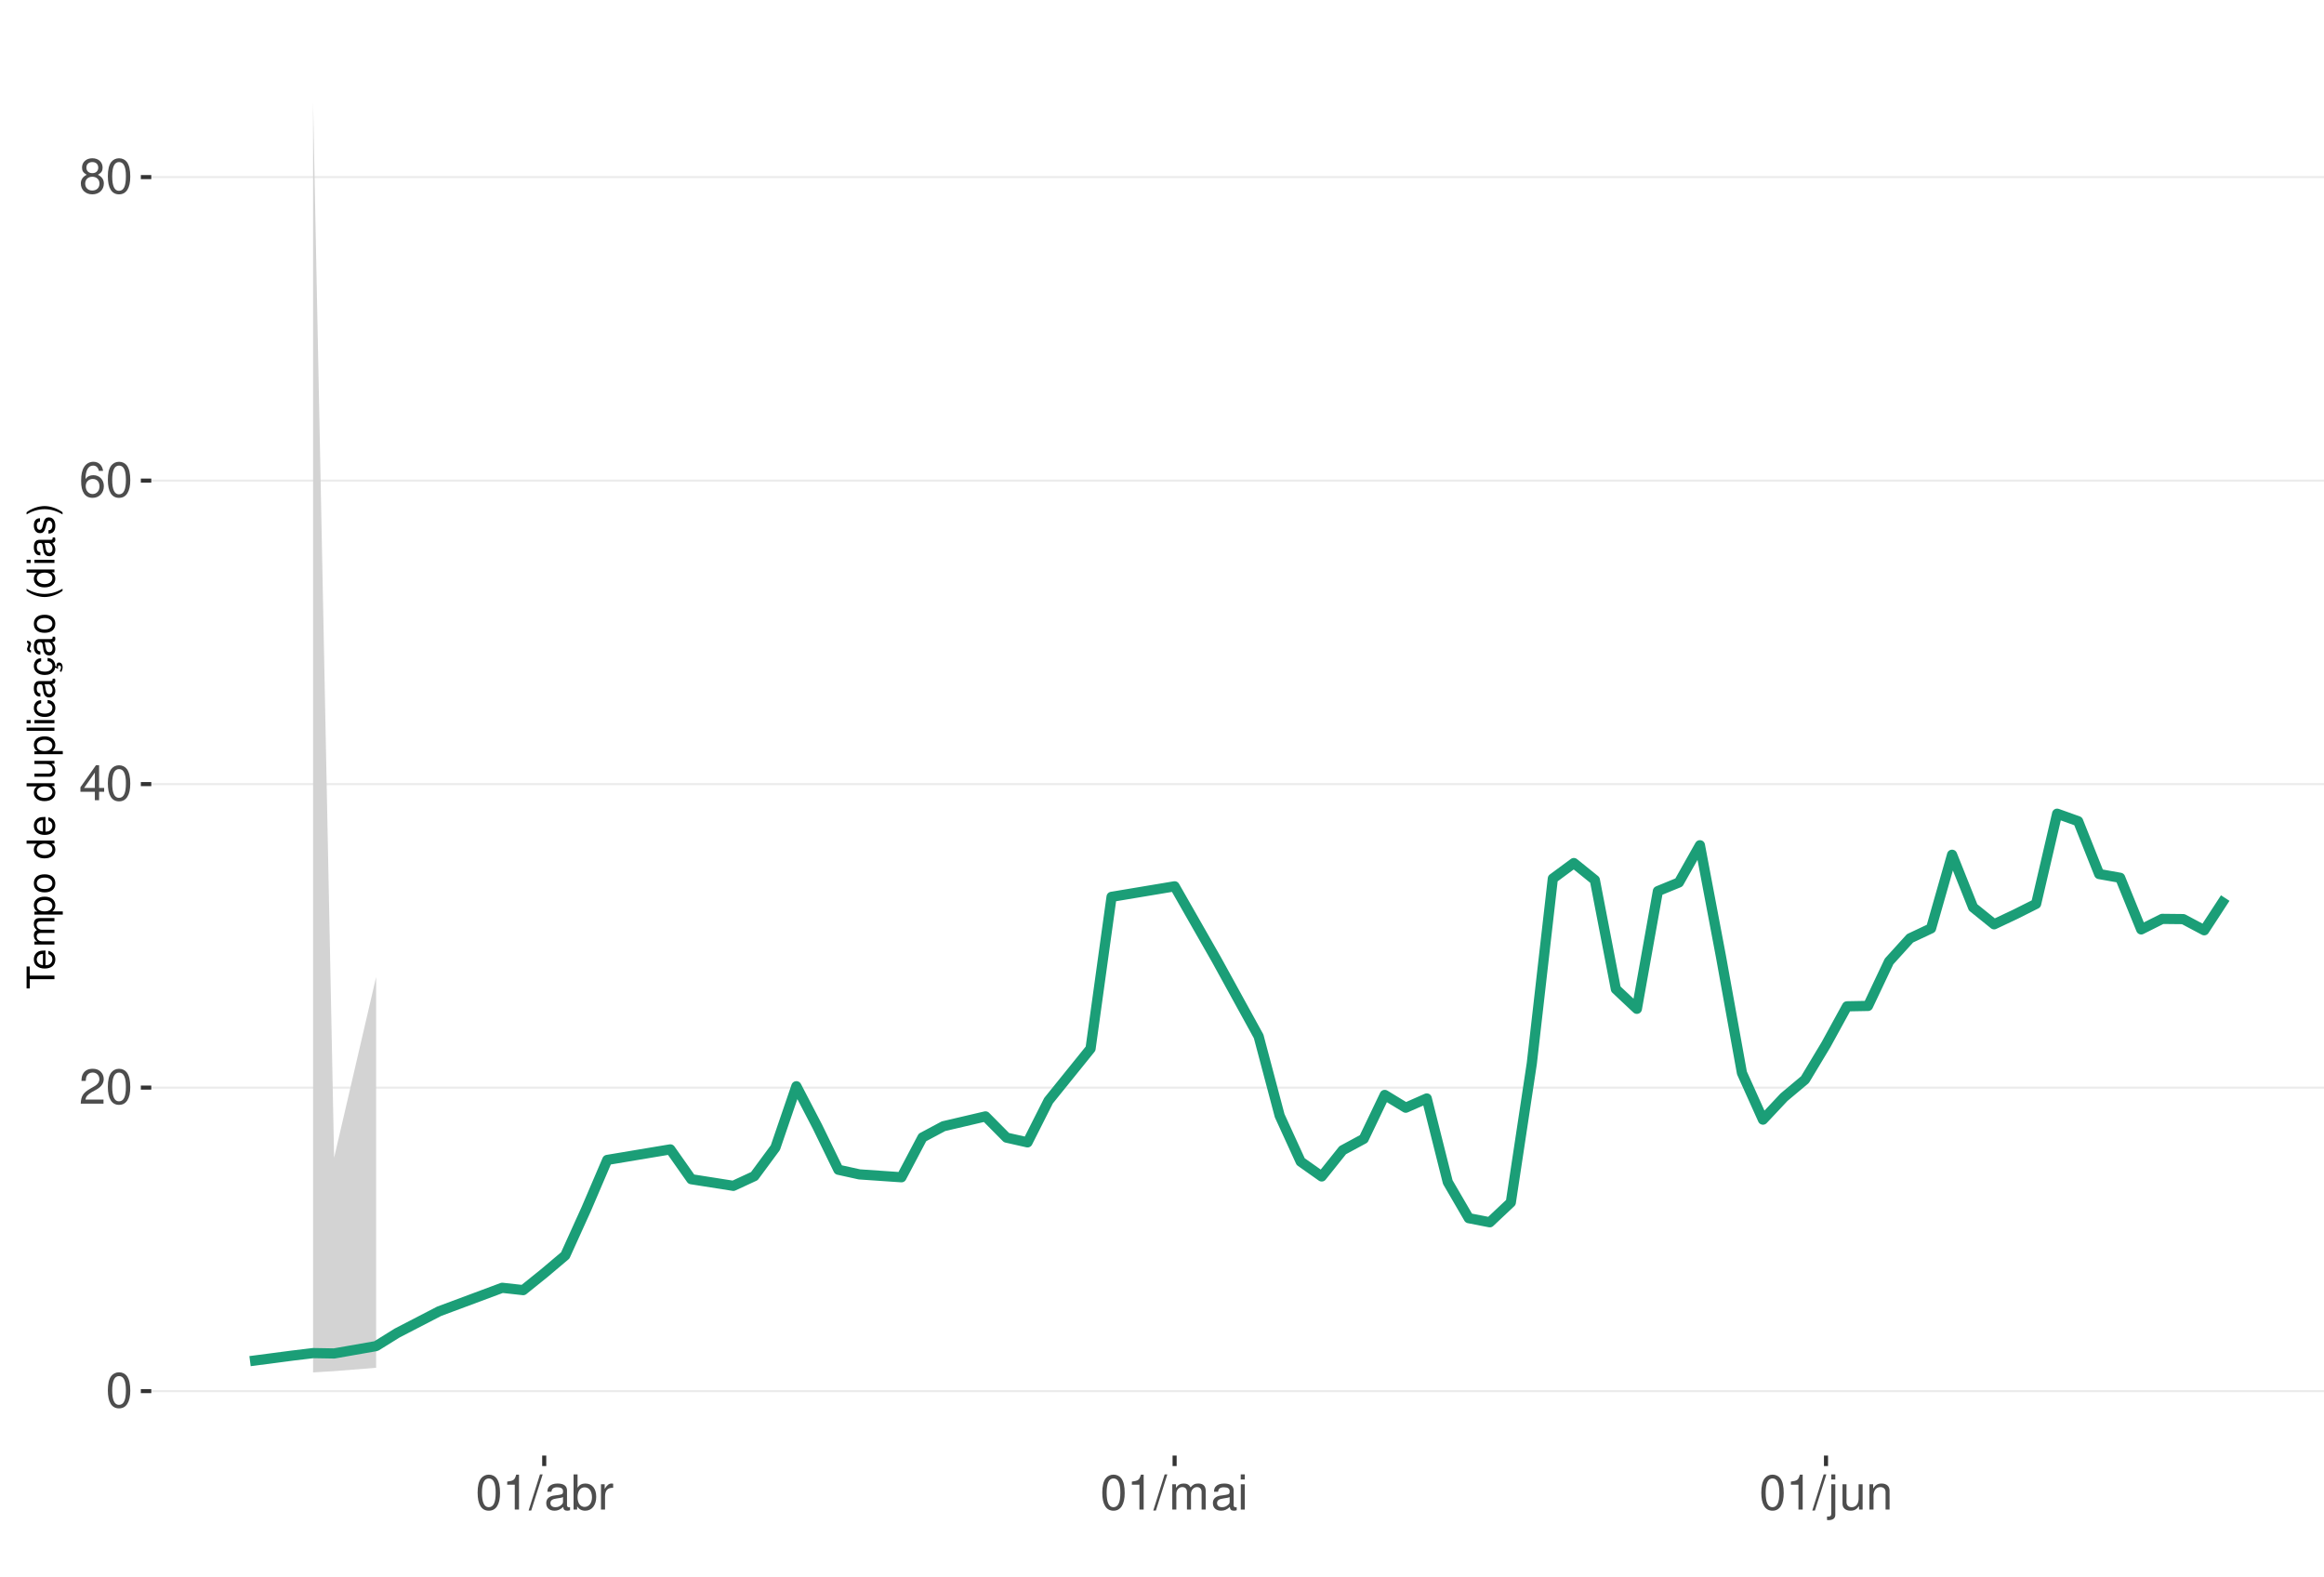
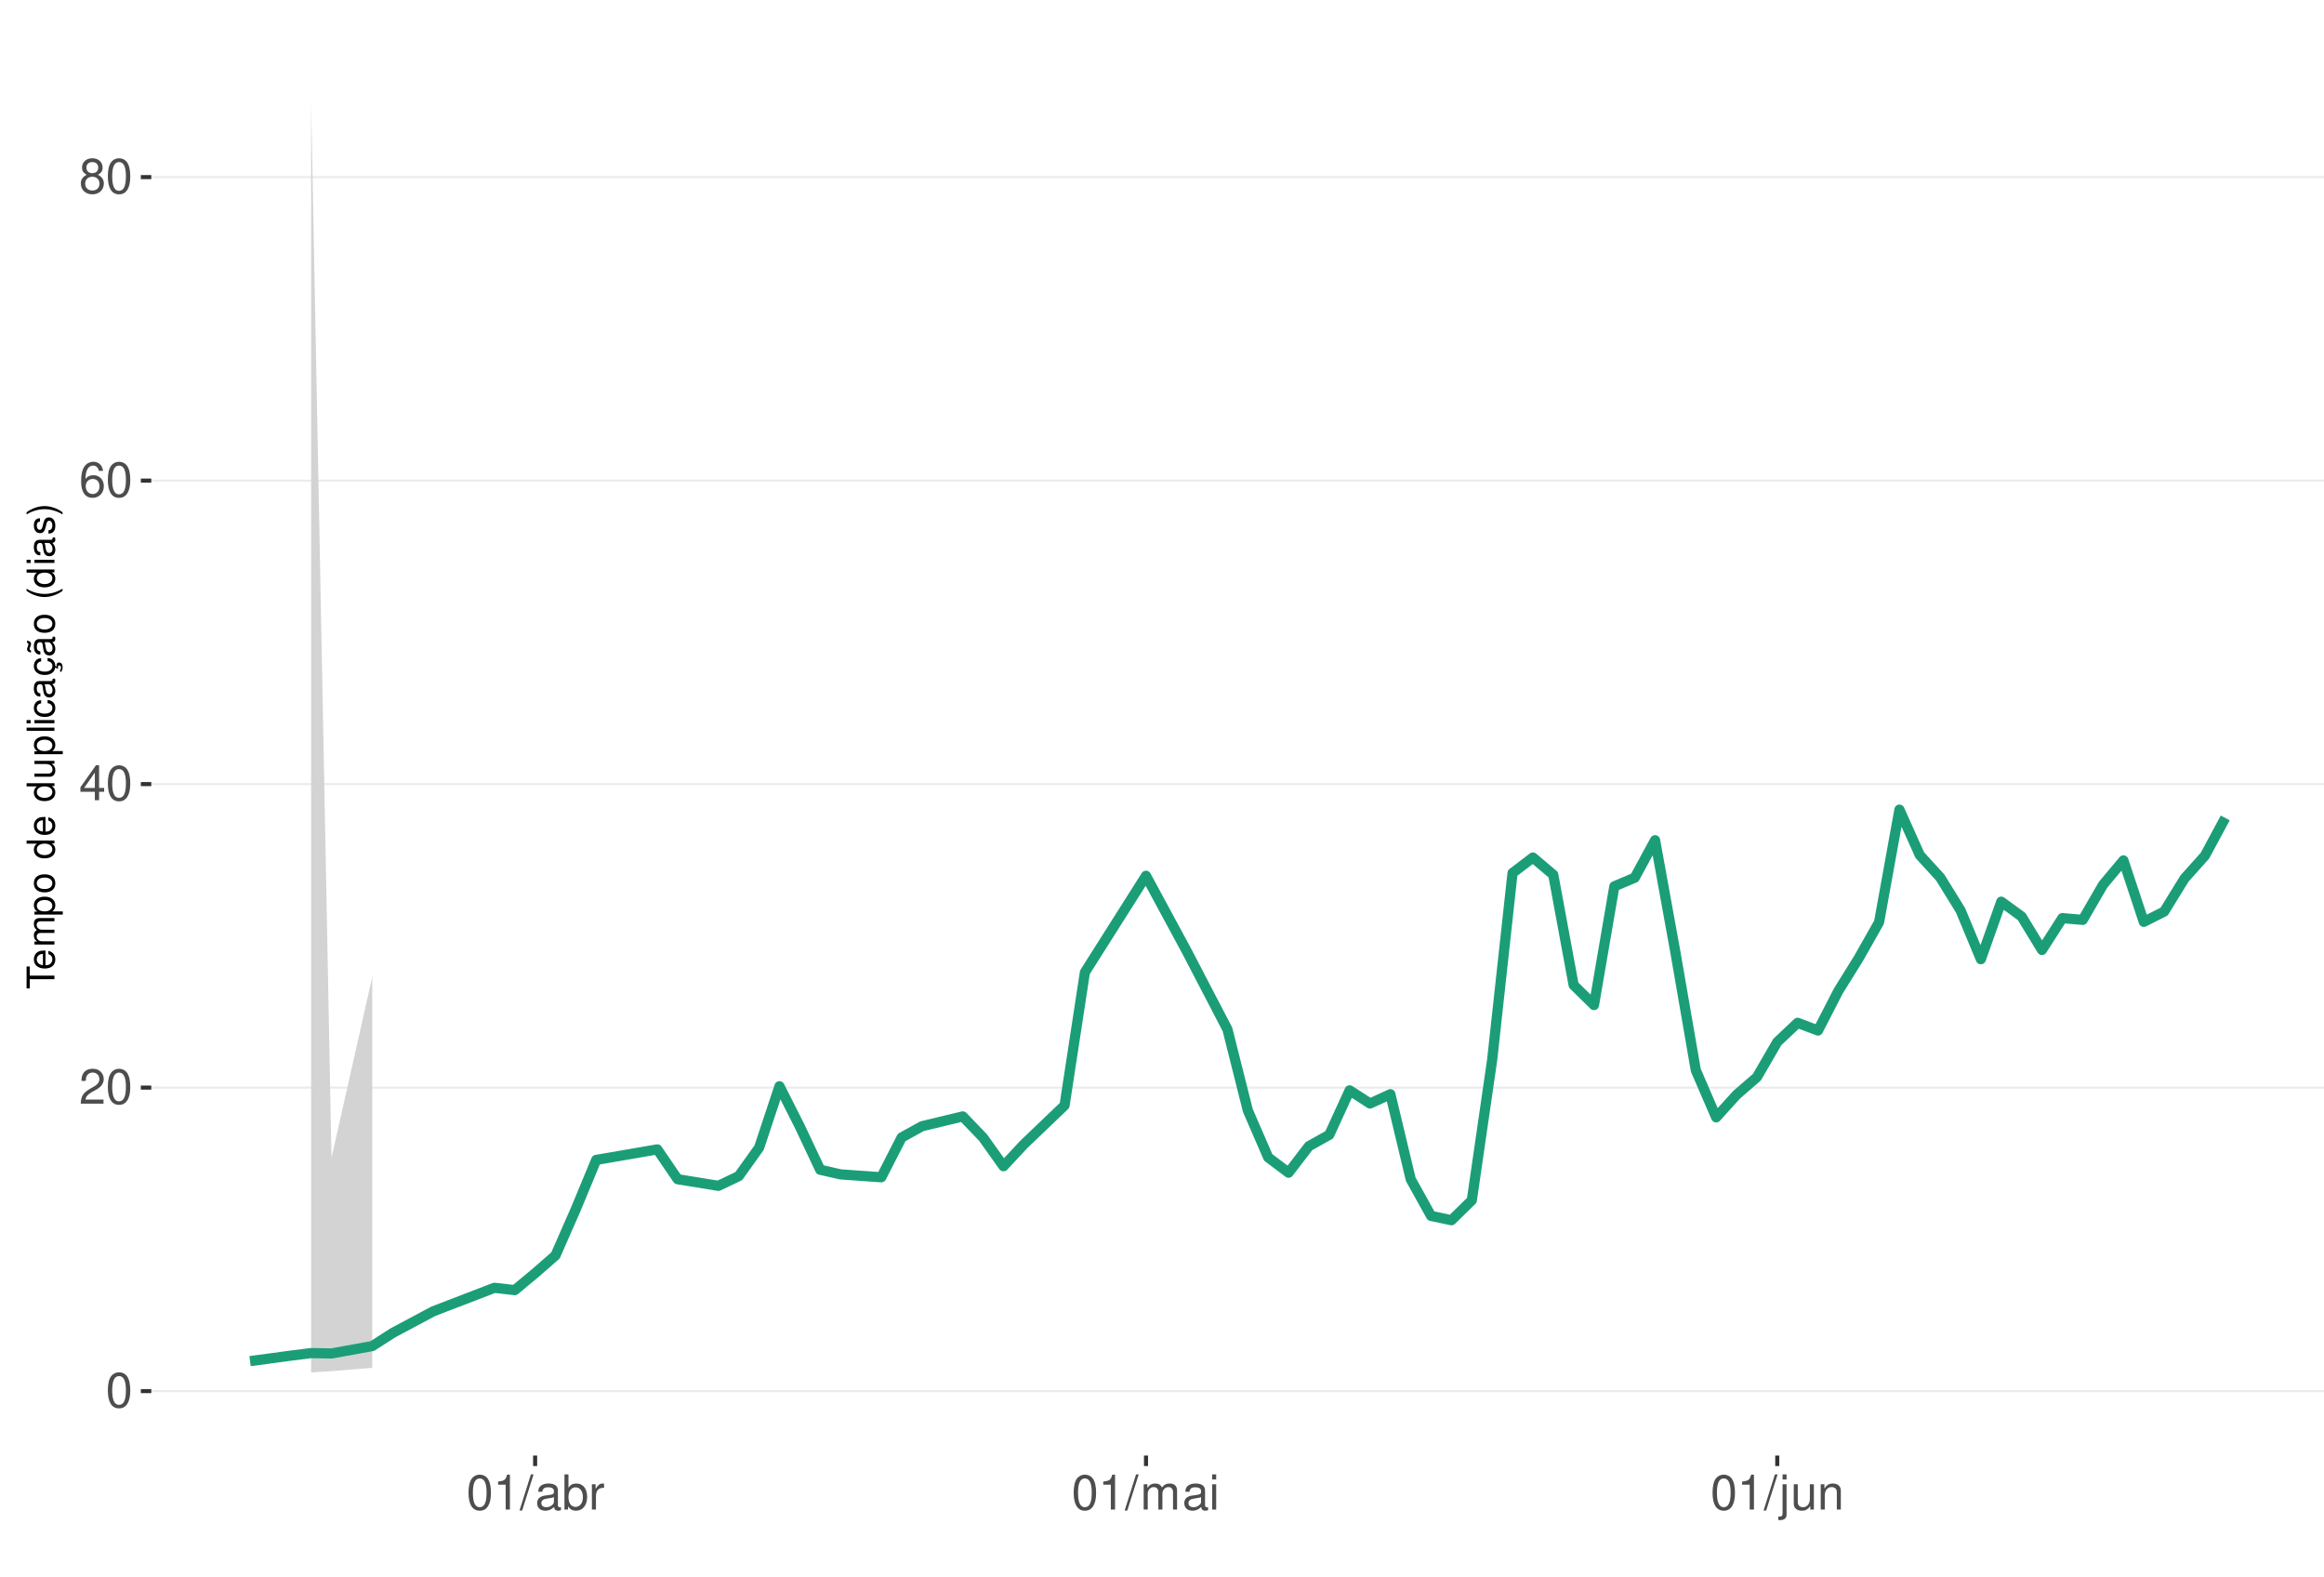
<svg xmlns="http://www.w3.org/2000/svg" xmlns:xlink="http://www.w3.org/1999/xlink" width="609pt" height="413pt" viewBox="0 0 609 413" version="1.1">
  <defs>
    <g>
      <symbol overflow="visible" id="glyph0-0">
        <path style="stroke:none;" d="" />
      </symbol>
      <symbol overflow="visible" id="glyph0-1">
        <path style="stroke:none;" d="M 3.484 -9.156 C 2.641 -9.156 1.891 -8.766 1.422 -8.156 C 0.828 -7.344 0.547 -6.125 0.547 -4.422 C 0.547 -1.344 1.562 0.297 3.484 0.297 C 5.375 0.297 6.422 -1.344 6.422 -4.359 C 6.422 -6.125 6.141 -7.312 5.547 -8.156 C 5.078 -8.781 4.328 -9.156 3.484 -9.156 Z M 3.484 -8.156 C 4.688 -8.156 5.281 -6.938 5.281 -4.453 C 5.281 -1.844 4.703 -0.625 3.453 -0.625 C 2.281 -0.625 1.688 -1.891 1.688 -4.422 C 1.688 -6.938 2.281 -8.156 3.484 -8.156 Z M 3.484 -8.156 " />
      </symbol>
      <symbol overflow="visible" id="glyph0-2">
        <path style="stroke:none;" d="M 6.406 -1.094 L 1.688 -1.094 C 1.797 -1.859 2.203 -2.344 3.297 -3.016 L 4.562 -3.719 C 5.828 -4.422 6.469 -5.359 6.469 -6.484 C 6.469 -7.234 6.156 -7.953 5.625 -8.438 C 5.094 -8.922 4.438 -9.156 3.594 -9.156 C 2.453 -9.156 1.609 -8.75 1.109 -7.953 C 0.797 -7.484 0.656 -6.906 0.625 -5.984 L 1.75 -5.984 C 1.781 -6.609 1.859 -6.969 2.016 -7.281 C 2.297 -7.828 2.891 -8.172 3.562 -8.172 C 4.562 -8.172 5.328 -7.438 5.328 -6.453 C 5.328 -5.719 4.906 -5.094 4.109 -4.625 L 2.953 -3.953 C 1.078 -2.875 0.531 -2.016 0.438 -0.016 L 6.406 -0.016 Z M 6.406 -1.094 " />
      </symbol>
      <symbol overflow="visible" id="glyph0-3">
        <path style="stroke:none;" d="M 4.141 -2.219 L 4.141 0 L 5.25 0 L 5.25 -2.219 L 6.578 -2.219 L 6.578 -3.219 L 5.25 -3.219 L 5.25 -9.156 L 4.422 -9.156 L 0.359 -3.391 L 0.359 -2.219 Z M 4.141 -3.219 L 1.328 -3.219 L 4.141 -7.25 Z M 4.141 -3.219 " />
      </symbol>
      <symbol overflow="visible" id="glyph0-4">
        <path style="stroke:none;" d="M 6.297 -6.766 C 6.094 -8.266 5.125 -9.156 3.766 -9.156 C 2.766 -9.156 1.891 -8.672 1.359 -7.844 C 0.781 -6.953 0.547 -5.828 0.547 -4.172 C 0.547 -2.625 0.766 -1.656 1.297 -0.844 C 1.781 -0.094 2.562 0.297 3.562 0.297 C 5.266 0.297 6.5 -0.984 6.5 -2.766 C 6.5 -4.453 5.359 -5.641 3.75 -5.641 C 2.859 -5.641 2.172 -5.312 1.688 -4.641 C 1.703 -6.906 2.406 -8.156 3.688 -8.156 C 4.469 -8.156 5.016 -7.656 5.188 -6.766 Z M 3.609 -4.656 C 4.688 -4.656 5.359 -3.891 5.359 -2.688 C 5.359 -1.531 4.594 -0.703 3.562 -0.703 C 2.531 -0.703 1.75 -1.562 1.75 -2.734 C 1.75 -3.875 2.5 -4.656 3.609 -4.656 Z M 3.609 -4.656 " />
      </symbol>
      <symbol overflow="visible" id="glyph0-5">
        <path style="stroke:none;" d="M 4.953 -4.828 C 5.891 -5.391 6.172 -5.844 6.172 -6.703 C 6.172 -8.156 5.078 -9.156 3.484 -9.156 C 1.891 -9.156 0.781 -8.156 0.781 -6.719 C 0.781 -5.844 1.078 -5.406 2 -4.828 C 0.969 -4.297 0.469 -3.562 0.469 -2.547 C 0.469 -0.875 1.703 0.297 3.484 0.297 C 5.25 0.297 6.5 -0.875 6.5 -2.547 C 6.5 -3.562 5.984 -4.297 4.953 -4.828 Z M 3.484 -8.156 C 4.422 -8.156 5.031 -7.594 5.031 -6.688 C 5.031 -5.828 4.422 -5.25 3.484 -5.25 C 2.531 -5.25 1.922 -5.828 1.922 -6.703 C 1.922 -7.594 2.531 -8.156 3.484 -8.156 Z M 3.484 -4.312 C 4.594 -4.312 5.359 -3.578 5.359 -2.516 C 5.359 -1.422 4.609 -0.703 3.453 -0.703 C 2.359 -0.703 1.609 -1.438 1.609 -2.5 C 1.609 -3.594 2.359 -4.312 3.484 -4.312 Z M 3.484 -4.312 " />
      </symbol>
      <symbol overflow="visible" id="glyph0-6">
        <path style="stroke:none;" d="M 3.281 -6.516 L 3.281 0 L 4.391 0 L 4.391 -9.156 L 3.656 -9.156 C 3.266 -7.75 3.016 -7.562 1.297 -7.328 L 1.297 -6.516 Z M 3.281 -6.516 " />
      </symbol>
      <symbol overflow="visible" id="glyph0-7">
        <path style="stroke:none;" d="M 2.891 -9.219 L -0.094 0.25 L 0.594 0.25 L 3.594 -9.219 Z M 2.891 -9.219 " />
      </symbol>
      <symbol overflow="visible" id="glyph0-8">
        <path style="stroke:none;" d="M 6.766 -0.625 C 6.656 -0.594 6.609 -0.594 6.547 -0.594 C 6.172 -0.594 5.969 -0.781 5.969 -1.109 L 5.969 -5.016 C 5.969 -6.188 5.109 -6.828 3.484 -6.828 C 2.5 -6.828 1.734 -6.547 1.281 -6.047 C 0.969 -5.703 0.844 -5.328 0.828 -4.672 L 1.891 -4.672 C 1.969 -5.484 2.453 -5.844 3.438 -5.844 C 4.406 -5.844 4.922 -5.5 4.922 -4.859 L 4.922 -4.578 C 4.906 -4.125 4.688 -3.969 3.828 -3.844 C 2.328 -3.656 2.094 -3.609 1.703 -3.438 C 0.922 -3.109 0.531 -2.531 0.531 -1.672 C 0.531 -0.469 1.359 0.297 2.703 0.297 C 3.547 0.297 4.219 0 4.969 -0.688 C 5.031 0 5.359 0.297 6.047 0.297 C 6.281 0.297 6.422 0.266 6.766 0.172 Z M 4.922 -2.094 C 4.922 -1.734 4.828 -1.516 4.5 -1.234 C 4.078 -0.828 3.562 -0.625 2.938 -0.625 C 2.109 -0.625 1.625 -1.031 1.625 -1.703 C 1.625 -2.391 2.094 -2.75 3.234 -2.906 C 4.359 -3.062 4.562 -3.109 4.922 -3.281 Z M 4.922 -2.094 " />
      </symbol>
      <symbol overflow="visible" id="glyph0-9">
        <path style="stroke:none;" d="M 0.688 -9.219 L 0.688 0 L 1.625 0 L 1.625 -0.844 C 2.141 -0.078 2.812 0.297 3.734 0.297 C 5.484 0.297 6.625 -1.141 6.625 -3.344 C 6.625 -5.5 5.547 -6.828 3.781 -6.828 C 2.875 -6.828 2.234 -6.484 1.734 -5.734 L 1.734 -9.219 Z M 3.578 -5.828 C 4.766 -5.828 5.516 -4.812 5.516 -3.234 C 5.516 -1.719 4.734 -0.703 3.578 -0.703 C 2.453 -0.703 1.734 -1.703 1.734 -3.266 C 1.734 -4.828 2.453 -5.828 3.578 -5.828 Z M 3.578 -5.828 " />
      </symbol>
      <symbol overflow="visible" id="glyph0-10">
        <path style="stroke:none;" d="M 0.875 -6.625 L 0.875 0 L 1.938 0 L 1.938 -3.438 C 1.953 -5.031 2.609 -5.75 4.062 -5.703 L 4.062 -6.781 C 3.891 -6.812 3.781 -6.828 3.656 -6.828 C 2.969 -6.828 2.453 -6.422 1.844 -5.422 L 1.844 -6.625 Z M 0.875 -6.625 " />
      </symbol>
      <symbol overflow="visible" id="glyph0-11">
        <path style="stroke:none;" d="M 0.891 -6.625 L 0.891 0 L 1.953 0 L 1.953 -4.156 C 1.953 -5.125 2.641 -5.891 3.5 -5.891 C 4.297 -5.891 4.734 -5.422 4.734 -4.562 L 4.734 0 L 5.797 0 L 5.797 -4.156 C 5.797 -5.125 6.5 -5.891 7.359 -5.891 C 8.125 -5.891 8.578 -5.406 8.578 -4.562 L 8.578 0 L 9.641 0 L 9.641 -4.969 C 9.641 -6.156 8.953 -6.828 7.719 -6.828 C 6.828 -6.828 6.297 -6.562 5.688 -5.812 C 5.297 -6.516 4.766 -6.828 3.891 -6.828 C 3.016 -6.828 2.422 -6.5 1.859 -5.688 L 1.859 -6.625 Z M 0.891 -6.625 " />
      </symbol>
      <symbol overflow="visible" id="glyph0-12">
        <path style="stroke:none;" d="M 1.891 -6.625 L 0.844 -6.625 L 0.844 0 L 1.891 0 Z M 1.891 -9.219 L 0.828 -9.219 L 0.828 -7.891 L 1.891 -7.891 Z M 1.891 -9.219 " />
      </symbol>
      <symbol overflow="visible" id="glyph0-13">
        <path style="stroke:none;" d="M 0.891 -6.625 L 0.891 0.969 C 0.891 1.625 0.688 1.828 0.031 1.828 C -0.047 1.828 -0.094 1.828 -0.234 1.828 L -0.234 2.719 C -0.094 2.75 -0.031 2.766 0.125 2.766 C 1.312 2.766 1.938 2.297 1.938 1.375 L 1.938 -6.625 Z M 1.938 -9.219 L 0.891 -9.219 L 0.891 -7.891 L 1.938 -7.891 Z M 1.938 -9.219 " />
      </symbol>
      <symbol overflow="visible" id="glyph0-14">
        <path style="stroke:none;" d="M 6.094 0 L 6.094 -6.625 L 5.047 -6.625 L 5.047 -2.875 C 5.047 -1.516 4.344 -0.625 3.234 -0.625 C 2.406 -0.625 1.875 -1.141 1.875 -1.938 L 1.875 -6.625 L 0.828 -6.625 L 0.828 -1.516 C 0.828 -0.422 1.641 0.297 2.938 0.297 C 3.906 0.297 4.531 -0.047 5.156 -0.922 L 5.156 0 Z M 6.094 0 " />
      </symbol>
      <symbol overflow="visible" id="glyph0-15">
        <path style="stroke:none;" d="M 0.891 -6.625 L 0.891 0 L 1.953 0 L 1.953 -3.656 C 1.953 -5.016 2.656 -5.891 3.75 -5.891 C 4.578 -5.891 5.109 -5.391 5.109 -4.594 L 5.109 0 L 6.156 0 L 6.156 -5.016 C 6.156 -6.109 5.344 -6.828 4.062 -6.828 C 3.078 -6.828 2.438 -6.438 1.859 -5.516 L 1.859 -6.625 Z M 0.891 -6.625 " />
      </symbol>
      <symbol overflow="visible" id="glyph1-0">
        <path style="stroke:none;" d="" />
      </symbol>
      <symbol overflow="visible" id="glyph1-1">
        <path style="stroke:none;" d="M -6.469 -3.547 L -6.469 -5.938 L -7.297 -5.938 L -7.297 -0.203 L -6.469 -0.203 L -6.469 -2.609 L 0 -2.609 L 0 -3.547 Z M -6.469 -3.547 " />
      </symbol>
      <symbol overflow="visible" id="glyph1-2">
        <path style="stroke:none;" d="M -2.344 -5.125 C -3.141 -5.125 -3.625 -5.062 -4.016 -4.922 C -4.875 -4.578 -5.391 -3.781 -5.391 -2.797 C -5.391 -1.344 -4.281 -0.406 -2.547 -0.406 C -0.812 -0.406 0.234 -1.297 0.234 -2.781 C 0.234 -3.984 -0.453 -4.812 -1.594 -5.016 L -1.594 -4.188 C -0.906 -3.953 -0.547 -3.484 -0.547 -2.812 C -0.547 -2.281 -0.781 -1.828 -1.219 -1.547 C -1.516 -1.344 -1.812 -1.281 -2.344 -1.266 Z M -3.016 -1.297 C -3.984 -1.359 -4.625 -1.953 -4.625 -2.797 C -4.625 -3.641 -3.953 -4.234 -3.016 -4.234 Z M -3.016 -1.297 " />
      </symbol>
      <symbol overflow="visible" id="glyph1-3">
        <path style="stroke:none;" d="M -5.234 -0.703 L 0 -0.703 L 0 -1.547 L -3.297 -1.547 C -4.047 -1.547 -4.656 -2.094 -4.656 -2.766 C -4.656 -3.391 -4.281 -3.734 -3.609 -3.734 L 0 -3.734 L 0 -4.578 L -3.297 -4.578 C -4.047 -4.578 -4.656 -5.125 -4.656 -5.812 C -4.656 -6.422 -4.266 -6.781 -3.609 -6.781 L 0 -6.781 L 0 -7.625 L -3.938 -7.625 C -4.875 -7.625 -5.391 -7.078 -5.391 -6.094 C -5.391 -5.406 -5.188 -4.984 -4.594 -4.484 C -5.156 -4.188 -5.391 -3.766 -5.391 -3.078 C -5.391 -2.375 -5.125 -1.906 -4.5 -1.469 L -5.234 -1.469 Z M -5.234 -0.703 " />
      </symbol>
      <symbol overflow="visible" id="glyph1-4">
        <path style="stroke:none;" d="M 2.188 -0.547 L 2.188 -1.375 L -0.547 -1.375 C -0.016 -1.812 0.234 -2.312 0.234 -2.984 C 0.234 -4.344 -0.859 -5.234 -2.531 -5.234 C -4.297 -5.234 -5.391 -4.375 -5.391 -2.984 C -5.391 -2.266 -5.062 -1.703 -4.453 -1.312 L -5.234 -1.312 L -5.234 -0.547 Z M -4.609 -2.844 C -4.609 -3.766 -3.797 -4.359 -2.547 -4.359 C -1.359 -4.359 -0.547 -3.75 -0.547 -2.844 C -0.547 -1.953 -1.344 -1.375 -2.578 -1.375 C -3.812 -1.375 -4.609 -1.953 -4.609 -2.844 Z M -4.609 -2.844 " />
      </symbol>
      <symbol overflow="visible" id="glyph1-5">
        <path style="stroke:none;" d="M -5.391 -2.719 C -5.391 -1.234 -4.344 -0.359 -2.578 -0.359 C -0.812 -0.359 0.234 -1.234 0.234 -2.734 C 0.234 -4.203 -0.812 -5.094 -2.547 -5.094 C -4.359 -5.094 -5.391 -4.234 -5.391 -2.719 Z M -4.625 -2.734 C -4.625 -3.672 -3.844 -4.234 -2.547 -4.234 C -1.312 -4.234 -0.547 -3.656 -0.547 -2.734 C -0.547 -1.797 -1.312 -1.234 -2.578 -1.234 C -3.844 -1.234 -4.625 -1.797 -4.625 -2.734 Z M -4.625 -2.734 " />
      </symbol>
      <symbol overflow="visible" id="glyph1-6">
        <path style="stroke:none;" d="" />
      </symbol>
      <symbol overflow="visible" id="glyph1-7">
        <path style="stroke:none;" d="M -7.297 -4.953 L -7.297 -4.125 L -4.578 -4.125 C -5.109 -3.766 -5.391 -3.203 -5.391 -2.516 C -5.391 -1.156 -4.297 -0.266 -2.625 -0.266 C -0.859 -0.266 0.234 -1.125 0.234 -2.547 C 0.234 -3.266 -0.047 -3.766 -0.688 -4.203 L 0 -4.203 L 0 -4.953 Z M -4.609 -2.656 C -4.609 -3.547 -3.812 -4.125 -2.562 -4.125 C -1.344 -4.125 -0.547 -3.547 -0.547 -2.656 C -0.547 -1.734 -1.359 -1.125 -2.578 -1.125 C -3.797 -1.125 -4.609 -1.734 -4.609 -2.656 Z M -4.609 -2.656 " />
      </symbol>
      <symbol overflow="visible" id="glyph1-8">
        <path style="stroke:none;" d="M 0 -4.812 L -5.234 -4.812 L -5.234 -3.984 L -2.266 -3.984 C -1.203 -3.984 -0.5 -3.438 -0.5 -2.562 C -0.5 -1.906 -0.906 -1.484 -1.531 -1.484 L -5.234 -1.484 L -5.234 -0.656 L -1.203 -0.656 C -0.328 -0.656 0.234 -1.297 0.234 -2.312 C 0.234 -3.094 -0.047 -3.578 -0.734 -4.062 L 0 -4.062 Z M 0 -4.812 " />
      </symbol>
      <symbol overflow="visible" id="glyph1-9">
        <path style="stroke:none;" d="M -7.297 -1.516 L -7.297 -0.688 L 0 -0.688 L 0 -1.516 Z M -7.297 -1.516 " />
      </symbol>
      <symbol overflow="visible" id="glyph1-10">
        <path style="stroke:none;" d="M -5.234 -1.5 L -5.234 -0.672 L 0 -0.672 L 0 -1.5 Z M -7.297 -1.5 L -7.297 -0.656 L -6.234 -0.656 L -6.234 -1.5 Z M -7.297 -1.5 " />
      </symbol>
      <symbol overflow="visible" id="glyph1-11">
        <path style="stroke:none;" d="M -3.484 -4.703 C -3.984 -4.672 -4.312 -4.562 -4.609 -4.359 C -5.094 -4 -5.391 -3.375 -5.391 -2.641 C -5.391 -1.219 -4.266 -0.312 -2.531 -0.312 C -0.844 -0.312 0.234 -1.203 0.234 -2.625 C 0.234 -3.875 -0.516 -4.672 -1.797 -4.766 L -1.797 -3.938 C -0.953 -3.797 -0.547 -3.359 -0.547 -2.656 C -0.547 -1.734 -1.297 -1.188 -2.531 -1.188 C -3.844 -1.188 -4.625 -1.719 -4.625 -2.625 C -4.625 -3.328 -4.203 -3.766 -3.484 -3.875 Z M -3.484 -4.703 " />
      </symbol>
      <symbol overflow="visible" id="glyph1-12">
        <path style="stroke:none;" d="M -0.484 -5.344 C -0.469 -5.266 -0.469 -5.219 -0.469 -5.172 C -0.469 -4.875 -0.625 -4.719 -0.875 -4.719 L -3.953 -4.719 C -4.891 -4.719 -5.391 -4.047 -5.391 -2.75 C -5.391 -1.984 -5.172 -1.375 -4.781 -1.016 C -4.516 -0.766 -4.203 -0.672 -3.688 -0.656 L -3.688 -1.484 C -4.328 -1.562 -4.625 -1.938 -4.625 -2.719 C -4.625 -3.484 -4.344 -3.891 -3.844 -3.891 L -3.625 -3.891 C -3.266 -3.875 -3.125 -3.703 -3.047 -3.016 C -2.891 -1.844 -2.844 -1.656 -2.719 -1.344 C -2.453 -0.734 -2 -0.422 -1.312 -0.422 C -0.375 -0.422 0.234 -1.078 0.234 -2.141 C 0.234 -2.797 0 -3.328 -0.547 -3.922 C 0 -3.984 0.234 -4.234 0.234 -4.781 C 0.234 -4.953 0.203 -5.062 0.141 -5.344 Z M -1.656 -3.891 C -1.375 -3.891 -1.203 -3.812 -0.969 -3.562 C -0.656 -3.219 -0.5 -2.812 -0.5 -2.312 C -0.5 -1.672 -0.812 -1.297 -1.344 -1.297 C -1.891 -1.297 -2.172 -1.656 -2.297 -2.547 C -2.422 -3.438 -2.453 -3.609 -2.594 -3.891 Z M -1.656 -3.891 " />
      </symbol>
      <symbol overflow="visible" id="glyph1-13">
        <path style="stroke:none;" d="M 0.234 -2.641 C 0.234 -3.875 -0.547 -4.703 -1.797 -4.766 L -1.797 -3.938 C -0.953 -3.797 -0.531 -3.359 -0.531 -2.656 C -0.531 -1.734 -1.281 -1.188 -2.516 -1.188 C -3.844 -1.188 -4.625 -1.719 -4.625 -2.625 C -4.625 -3.328 -4.203 -3.766 -3.484 -3.875 L -3.484 -4.703 C -3.984 -4.672 -4.312 -4.562 -4.609 -4.359 C -5.094 -4 -5.391 -3.375 -5.391 -2.641 C -5.391 -1.219 -4.266 -0.312 -2.531 -0.312 C -1.469 -0.312 -0.625 -0.672 -0.156 -1.312 C 0.047 -1.594 0.125 -1.812 0.203 -2.25 L 0.922 -1.938 L 0.984 -2.062 C 0.938 -2.188 0.906 -2.25 0.906 -2.375 C 0.906 -2.656 1.047 -2.828 1.281 -2.828 C 1.547 -2.828 1.734 -2.594 1.734 -2.297 C 1.734 -2.031 1.672 -1.844 1.438 -1.406 L 1.406 -1.312 L 1.812 -1.094 C 2.078 -1.75 2.141 -1.953 2.141 -2.344 C 2.141 -3.109 1.781 -3.578 1.203 -3.578 C 0.781 -3.578 0.547 -3.297 0.547 -2.797 C 0.547 -2.703 0.547 -2.641 0.562 -2.516 Z M 0.234 -2.641 " />
      </symbol>
      <symbol overflow="visible" id="glyph1-14">
        <path style="stroke:none;" d="M -0.484 -5.344 C -0.469 -5.266 -0.469 -5.219 -0.469 -5.172 C -0.469 -4.875 -0.625 -4.719 -0.875 -4.719 L -3.953 -4.719 C -4.891 -4.719 -5.391 -4.047 -5.391 -2.75 C -5.391 -1.984 -5.172 -1.375 -4.781 -1.016 C -4.516 -0.766 -4.203 -0.672 -3.688 -0.656 L -3.688 -1.484 C -4.328 -1.562 -4.625 -1.938 -4.625 -2.719 C -4.625 -3.484 -4.344 -3.891 -3.844 -3.891 L -3.625 -3.891 C -3.266 -3.875 -3.125 -3.703 -3.047 -3.016 C -2.891 -1.844 -2.844 -1.656 -2.719 -1.344 C -2.453 -0.734 -2 -0.422 -1.312 -0.422 C -0.375 -0.422 0.234 -1.078 0.234 -2.141 C 0.234 -2.797 0 -3.328 -0.547 -3.922 C 0 -3.984 0.234 -4.234 0.234 -4.781 C 0.234 -4.953 0.203 -5.062 0.141 -5.344 Z M -1.656 -3.891 C -1.375 -3.891 -1.203 -3.812 -0.969 -3.562 C -0.656 -3.219 -0.5 -2.812 -0.5 -2.312 C -0.5 -1.672 -0.812 -1.297 -1.344 -1.297 C -1.891 -1.297 -2.172 -1.656 -2.297 -2.547 C -2.422 -3.438 -2.453 -3.609 -2.594 -3.891 Z M -7.172 -3.75 C -6.922 -3.672 -6.812 -3.547 -6.812 -3.375 C -6.812 -3.25 -6.875 -2.984 -6.984 -2.734 C -7.156 -2.312 -7.172 -2.25 -7.172 -2.047 C -7.172 -1.594 -6.797 -1.297 -6.141 -1.188 L -6.141 -1.766 C -6.375 -1.812 -6.5 -1.938 -6.5 -2.094 C -6.5 -2.203 -6.469 -2.344 -6.375 -2.578 C -6.156 -3.156 -6.125 -3.234 -6.125 -3.438 C -6.125 -3.922 -6.484 -4.219 -7.172 -4.312 Z M -7.172 -3.75 " />
      </symbol>
      <symbol overflow="visible" id="glyph1-15">
        <path style="stroke:none;" d="M -7.297 -2.359 C -5.984 -1.359 -4.156 -0.734 -2.594 -0.734 C -1.016 -0.734 0.812 -1.359 2.125 -2.359 L 2.125 -2.906 C 0.688 -2.031 -0.984 -1.547 -2.594 -1.547 C -4.188 -1.547 -5.875 -2.031 -7.297 -2.906 Z M -7.297 -2.359 " />
      </symbol>
      <symbol overflow="visible" id="glyph1-16">
        <path style="stroke:none;" d="M -3.781 -4.375 C -4.812 -4.375 -5.391 -3.688 -5.391 -2.484 C -5.391 -1.266 -4.766 -0.469 -3.797 -0.469 C -2.969 -0.469 -2.578 -0.891 -2.281 -2.125 L -2.094 -2.906 C -1.953 -3.484 -1.734 -3.719 -1.375 -3.719 C -0.875 -3.719 -0.547 -3.234 -0.547 -2.5 C -0.547 -2.047 -0.672 -1.672 -0.891 -1.453 C -1.047 -1.328 -1.188 -1.266 -1.562 -1.219 L -1.562 -0.344 C -0.344 -0.375 0.234 -1.062 0.234 -2.438 C 0.234 -3.75 -0.422 -4.594 -1.438 -4.594 C -2.203 -4.594 -2.641 -4.156 -2.891 -3.109 L -3.078 -2.312 C -3.234 -1.625 -3.453 -1.344 -3.828 -1.344 C -4.312 -1.344 -4.625 -1.766 -4.625 -2.453 C -4.625 -3.125 -4.328 -3.484 -3.781 -3.5 Z M -3.781 -4.375 " />
      </symbol>
      <symbol overflow="visible" id="glyph1-17">
        <path style="stroke:none;" d="M 2.125 -0.938 C 0.812 -1.938 -1.016 -2.562 -2.578 -2.562 C -4.156 -2.562 -5.984 -1.938 -7.297 -0.938 L -7.297 -0.375 C -5.859 -1.266 -4.188 -1.75 -2.578 -1.75 C -0.984 -1.75 0.703 -1.266 2.125 -0.375 Z M 2.125 -0.938 " />
      </symbol>
    </g>
    <clipPath id="clip1">
      <path d="M 39.645 9.961 L 609 9.961 L 609 381.328 L 39.645 381.328 Z M 39.645 9.961 " />
    </clipPath>
    <clipPath id="clip2">
      <path d="M 39.645 364 L 609 364 L 609 365 L 39.645 365 Z M 39.645 364 " />
    </clipPath>
    <clipPath id="clip3">
      <path d="M 39.645 284 L 609 284 L 609 286 L 39.645 286 Z M 39.645 284 " />
    </clipPath>
    <clipPath id="clip4">
      <path d="M 39.645 205 L 609 205 L 609 206 L 39.645 206 Z M 39.645 205 " />
    </clipPath>
    <clipPath id="clip5">
      <path d="M 39.645 125 L 609 125 L 609 127 L 39.645 127 Z M 39.645 125 " />
    </clipPath>
    <clipPath id="clip6">
      <path d="M 39.645 46 L 609 46 L 609 47 L 39.645 47 Z M 39.645 46 " />
    </clipPath>
  </defs>
  <g id="surface89">
    <rect x="0" y="0" width="609" height="413" style="fill:rgb(100%,100%,100%);fill-opacity:1;stroke:none;" />
    <rect x="0" y="0" width="609" height="413" style="fill:rgb(100%,100%,100%);fill-opacity:1;stroke:none;" />
    <path style="fill:none;stroke-width:1.067;stroke-linecap:round;stroke-linejoin:round;stroke:rgb(100%,100%,100%);stroke-opacity:1;stroke-miterlimit:10;" d="M 0 413 L 609 413 L 609 0 L 0 0 Z M 0 413 " />
    <g clip-path="url(#clip1)" clip-rule="nonzero">
      <path style=" stroke:none;fill-rule:nonzero;fill:rgb(100%,100%,100%);fill-opacity:1;" d="M 39.645 381.328 L 609 381.328 L 609 9.961 L 39.645 9.961 Z M 39.645 381.328 " />
    </g>
    <g clip-path="url(#clip2)" clip-rule="nonzero">
      <path style="fill:none;stroke-width:0.533;stroke-linecap:butt;stroke-linejoin:round;stroke:rgb(92.157%,92.157%,92.157%);stroke-opacity:1;stroke-miterlimit:10;" d="M 39.645 364.449 L 609 364.449 " />
    </g>
    <g clip-path="url(#clip3)" clip-rule="nonzero">
      <path style="fill:none;stroke-width:0.533;stroke-linecap:butt;stroke-linejoin:round;stroke:rgb(92.157%,92.157%,92.157%);stroke-opacity:1;stroke-miterlimit:10;" d="M 39.645 284.934 L 609 284.934 " />
    </g>
    <g clip-path="url(#clip4)" clip-rule="nonzero">
      <path style="fill:none;stroke-width:0.533;stroke-linecap:butt;stroke-linejoin:round;stroke:rgb(92.157%,92.157%,92.157%);stroke-opacity:1;stroke-miterlimit:10;" d="M 39.645 205.422 L 609 205.422 " />
    </g>
    <g clip-path="url(#clip5)" clip-rule="nonzero">
      <path style="fill:none;stroke-width:0.533;stroke-linecap:butt;stroke-linejoin:round;stroke:rgb(92.157%,92.157%,92.157%);stroke-opacity:1;stroke-miterlimit:10;" d="M 39.645 125.91 L 609 125.91 " />
    </g>
    <g clip-path="url(#clip6)" clip-rule="nonzero">
      <path style="fill:none;stroke-width:0.533;stroke-linecap:butt;stroke-linejoin:round;stroke:rgb(92.157%,92.157%,92.157%);stroke-opacity:1;stroke-miterlimit:10;" d="M 39.645 46.395 L 609 46.395 " />
    </g>
-     <path style=" stroke:none;fill-rule:nonzero;fill:rgb(82.745%,82.745%,82.745%);fill-opacity:1;" d="M 82.043 26.844 L 87.551 303.312 L 98.562 255.969 L 98.562 358.332 L 87.551 359.215 L 82.043 359.547 Z M 82.043 26.844 " />
-     <path style="fill:none;stroke-width:2.667;stroke-linecap:butt;stroke-linejoin:round;stroke:rgb(10.588%,61.961%,46.667%);stroke-opacity:1;stroke-miterlimit:10;" d="M 65.523 356.594 L 76.539 355.152 L 82.043 354.488 L 87.551 354.582 L 98.562 352.652 L 104.07 349.23 L 115.082 343.531 L 131.602 337.379 L 137.105 337.988 L 142.613 333.555 L 148.121 328.902 L 153.625 316.75 L 159.133 303.879 L 175.652 301.117 L 181.156 308.934 L 192.172 310.668 L 197.676 308.121 L 203.184 300.66 L 208.691 284.574 L 214.195 295.145 L 219.703 306.453 L 225.207 307.668 L 236.223 308.422 L 241.727 297.992 L 247.234 295.051 L 258.246 292.477 L 263.754 298.035 L 269.258 299.281 L 274.766 288.363 L 285.777 274.727 L 291.285 234.957 L 307.805 232.199 L 318.816 251.492 L 329.828 271.523 L 335.336 292.293 L 340.84 304.32 L 346.348 308.211 L 351.855 301.332 L 357.359 298.359 L 362.867 286.852 L 368.375 290.199 L 373.879 287.773 L 379.387 309.691 L 384.891 319.141 L 390.398 320.215 L 395.906 315.027 L 401.41 278.586 L 406.918 230.168 L 412.426 226.105 L 417.93 230.547 L 423.438 259.125 L 428.941 264.293 L 434.449 233.453 L 439.957 231.195 L 445.461 221.438 L 450.969 250.574 L 456.473 281.09 L 461.98 293.324 L 467.488 287.457 L 472.992 282.844 L 478.5 273.684 L 484.008 263.637 L 489.512 263.535 L 495.02 251.887 L 500.523 245.82 L 506.031 243.223 L 511.539 223.93 L 517.043 237.711 L 522.551 242.152 L 528.059 239.551 L 533.562 236.793 L 539.07 213.172 L 544.574 215.145 L 550.082 228.984 L 555.59 229.965 L 561.094 243.488 L 566.602 240.73 L 572.109 240.789 L 577.613 243.715 L 583.121 235.277 " />
+     <path style=" stroke:none;fill-rule:nonzero;fill:rgb(82.745%,82.745%,82.745%);fill-opacity:1;" d="M 81.531 26.844 L 86.867 303.312 L 97.543 255.969 L 97.543 358.332 L 86.867 359.215 L 81.531 359.547 Z M 81.531 26.844 " />
+     <path style="fill:none;stroke-width:2.667;stroke-linecap:butt;stroke-linejoin:round;stroke:rgb(10.588%,61.961%,46.667%);stroke-opacity:1;stroke-miterlimit:10;" d="M 65.523 356.594 L 76.195 355.152 L 81.531 354.488 L 86.867 354.582 L 97.543 352.652 L 102.879 349.23 L 113.551 343.531 L 129.559 337.379 L 134.895 337.988 L 140.23 333.555 L 145.566 328.902 L 150.902 316.75 L 156.238 303.879 L 172.246 301.117 L 177.582 308.934 L 188.254 310.668 L 193.59 308.121 L 198.926 300.66 L 204.262 284.574 L 209.598 295.145 L 214.934 306.453 L 220.27 307.668 L 230.941 308.422 L 236.277 297.992 L 241.613 295.051 L 252.285 292.477 L 257.621 298.035 L 262.957 305.531 L 268.293 299.812 L 278.965 289.602 L 284.301 254.711 L 300.309 229.441 L 310.984 249.195 L 321.656 269.688 L 326.992 290.914 L 332.328 303.215 L 337.664 307.227 L 343 300.27 L 348.336 297.301 L 353.672 285.652 L 359.008 289.098 L 364.344 286.668 L 369.68 308.945 L 375.016 318.551 L 380.352 319.676 L 385.688 314.453 L 391.023 277.633 L 396.359 228.719 L 401.695 224.656 L 407.031 229.168 L 412.367 258.066 L 417.703 263.309 L 423.039 232.199 L 428.375 229.945 L 433.711 220.125 L 439.047 249.555 L 444.383 280.367 L 449.719 292.727 L 455.055 286.828 L 460.391 282.203 L 465.727 272.996 L 471.062 267.961 L 476.398 269.984 L 481.734 259.617 L 487.07 251.035 L 492.406 241.602 L 497.742 212.117 L 503.078 224.02 L 508.414 229.859 L 513.75 238.477 L 519.086 251.293 L 524.426 236.223 L 529.762 240.113 L 535.098 248.867 L 540.434 240.535 L 545.77 240.992 L 551.105 231.785 L 556.441 225.414 L 561.777 241.508 L 567.113 238.812 L 572.449 230.148 L 577.785 224.191 L 583.121 214.285 " />
    <g style="fill:rgb(30.196%,30.196%,30.196%);fill-opacity:1;">
      <use xlink:href="#glyph0-1" x="27.715" y="368.671" />
    </g>
    <g style="fill:rgb(30.196%,30.196%,30.196%);fill-opacity:1;">
      <use xlink:href="#glyph0-2" x="20.715" y="289.155" />
      <use xlink:href="#glyph0-1" x="27.715" y="289.155" />
    </g>
    <g style="fill:rgb(30.196%,30.196%,30.196%);fill-opacity:1;">
      <use xlink:href="#glyph0-3" x="20.715" y="209.644" />
      <use xlink:href="#glyph0-1" x="27.715" y="209.644" />
    </g>
    <g style="fill:rgb(30.196%,30.196%,30.196%);fill-opacity:1;">
      <use xlink:href="#glyph0-4" x="20.715" y="130.132" />
      <use xlink:href="#glyph0-1" x="27.715" y="130.132" />
    </g>
    <g style="fill:rgb(30.196%,30.196%,30.196%);fill-opacity:1;">
      <use xlink:href="#glyph0-5" x="20.715" y="50.616" />
      <use xlink:href="#glyph0-1" x="27.715" y="50.616" />
    </g>
    <path style="fill:none;stroke-width:1.067;stroke-linecap:butt;stroke-linejoin:round;stroke:rgb(20%,20%,20%);stroke-opacity:1;stroke-miterlimit:10;" d="M 36.906 364.449 L 39.645 364.449 " />
    <path style="fill:none;stroke-width:1.067;stroke-linecap:butt;stroke-linejoin:round;stroke:rgb(20%,20%,20%);stroke-opacity:1;stroke-miterlimit:10;" d="M 36.906 284.934 L 39.645 284.934 " />
    <path style="fill:none;stroke-width:1.067;stroke-linecap:butt;stroke-linejoin:round;stroke:rgb(20%,20%,20%);stroke-opacity:1;stroke-miterlimit:10;" d="M 36.906 205.422 L 39.645 205.422 " />
    <path style="fill:none;stroke-width:1.067;stroke-linecap:butt;stroke-linejoin:round;stroke:rgb(20%,20%,20%);stroke-opacity:1;stroke-miterlimit:10;" d="M 36.906 125.91 L 39.645 125.91 " />
    <path style="fill:none;stroke-width:1.067;stroke-linecap:butt;stroke-linejoin:round;stroke:rgb(20%,20%,20%);stroke-opacity:1;stroke-miterlimit:10;" d="M 36.906 46.395 L 39.645 46.395 " />
-     <path style="fill:none;stroke-width:1.067;stroke-linecap:butt;stroke-linejoin:round;stroke:rgb(20%,20%,20%);stroke-opacity:1;stroke-miterlimit:10;" d="M 142.613 384.07 L 142.613 381.328 " />
-     <path style="fill:none;stroke-width:1.067;stroke-linecap:butt;stroke-linejoin:round;stroke:rgb(20%,20%,20%);stroke-opacity:1;stroke-miterlimit:10;" d="M 307.805 384.07 L 307.805 381.328 " />
-     <path style="fill:none;stroke-width:1.067;stroke-linecap:butt;stroke-linejoin:round;stroke:rgb(20%,20%,20%);stroke-opacity:1;stroke-miterlimit:10;" d="M 478.5 384.07 L 478.5 381.328 " />
-     <g style="fill:rgb(30.196%,30.196%,30.196%);fill-opacity:1;">
-       <use xlink:href="#glyph0-1" x="124.613" y="395.483" />
-       <use xlink:href="#glyph0-6" x="131.613" y="395.483" />
-       <use xlink:href="#glyph0-7" x="138.613" y="395.483" />
-       <use xlink:href="#glyph0-8" x="142.613" y="395.483" />
-       <use xlink:href="#glyph0-9" x="149.613" y="395.483" />
-       <use xlink:href="#glyph0-10" x="156.613" y="395.483" />
-     </g>
-     <g style="fill:rgb(30.196%,30.196%,30.196%);fill-opacity:1;">
-       <use xlink:href="#glyph0-1" x="288.305" y="395.483" />
-       <use xlink:href="#glyph0-6" x="295.305" y="395.483" />
-       <use xlink:href="#glyph0-7" x="302.305" y="395.483" />
-       <use xlink:href="#glyph0-11" x="306.305" y="395.483" />
-       <use xlink:href="#glyph0-8" x="317.305" y="395.483" />
-       <use xlink:href="#glyph0-12" x="324.305" y="395.483" />
-     </g>
-     <g style="fill:rgb(30.196%,30.196%,30.196%);fill-opacity:1;">
-       <use xlink:href="#glyph0-1" x="461" y="395.483" />
-       <use xlink:href="#glyph0-6" x="468" y="395.483" />
-       <use xlink:href="#glyph0-7" x="475" y="395.483" />
-       <use xlink:href="#glyph0-13" x="479" y="395.483" />
-       <use xlink:href="#glyph0-14" x="482" y="395.483" />
-       <use xlink:href="#glyph0-15" x="489" y="395.483" />
+     <path style="fill:none;stroke-width:1.067;stroke-linecap:butt;stroke-linejoin:round;stroke:rgb(20%,20%,20%);stroke-opacity:1;stroke-miterlimit:10;" d="M 140.23 384.07 L 140.23 381.328 " />
+     <path style="fill:none;stroke-width:1.067;stroke-linecap:butt;stroke-linejoin:round;stroke:rgb(20%,20%,20%);stroke-opacity:1;stroke-miterlimit:10;" d="M 300.309 384.07 L 300.309 381.328 " />
+     <path style="fill:none;stroke-width:1.067;stroke-linecap:butt;stroke-linejoin:round;stroke:rgb(20%,20%,20%);stroke-opacity:1;stroke-miterlimit:10;" d="M 465.727 384.07 L 465.727 381.328 " />
+     <g style="fill:rgb(30.196%,30.196%,30.196%);fill-opacity:1;">
+       <use xlink:href="#glyph0-1" x="122.23" y="395.483" />
+       <use xlink:href="#glyph0-6" x="129.23" y="395.483" />
+       <use xlink:href="#glyph0-7" x="136.23" y="395.483" />
+       <use xlink:href="#glyph0-8" x="140.23" y="395.483" />
+       <use xlink:href="#glyph0-9" x="147.23" y="395.483" />
+       <use xlink:href="#glyph0-10" x="154.23" y="395.483" />
+     </g>
+     <g style="fill:rgb(30.196%,30.196%,30.196%);fill-opacity:1;">
+       <use xlink:href="#glyph0-1" x="280.809" y="395.483" />
+       <use xlink:href="#glyph0-6" x="287.809" y="395.483" />
+       <use xlink:href="#glyph0-7" x="294.809" y="395.483" />
+       <use xlink:href="#glyph0-11" x="298.809" y="395.483" />
+       <use xlink:href="#glyph0-8" x="309.809" y="395.483" />
+       <use xlink:href="#glyph0-12" x="316.809" y="395.483" />
+     </g>
+     <g style="fill:rgb(30.196%,30.196%,30.196%);fill-opacity:1;">
+       <use xlink:href="#glyph0-1" x="448.227" y="395.483" />
+       <use xlink:href="#glyph0-6" x="455.227" y="395.483" />
+       <use xlink:href="#glyph0-7" x="462.227" y="395.483" />
+       <use xlink:href="#glyph0-13" x="466.227" y="395.483" />
+       <use xlink:href="#glyph0-14" x="469.227" y="395.483" />
+       <use xlink:href="#glyph0-15" x="476.227" y="395.483" />
    </g>
    <g style="fill:rgb(0%,0%,0%);fill-opacity:1;">
      <use xlink:href="#glyph1-1" x="14.263" y="259.145" />
      <use xlink:href="#glyph1-2" x="14.263" y="254.145" />
      <use xlink:href="#glyph1-3" x="14.263" y="248.145" />
      <use xlink:href="#glyph1-4" x="14.263" y="240.145" />
      <use xlink:href="#glyph1-5" x="14.263" y="234.145" />
      <use xlink:href="#glyph1-6" x="14.263" y="228.145" />
      <use xlink:href="#glyph1-7" x="14.263" y="225.145" />
      <use xlink:href="#glyph1-2" x="14.263" y="219.145" />
      <use xlink:href="#glyph1-6" x="14.263" y="213.145" />
      <use xlink:href="#glyph1-7" x="14.263" y="210.145" />
      <use xlink:href="#glyph1-8" x="14.263" y="204.145" />
      <use xlink:href="#glyph1-4" x="14.263" y="198.145" />
      <use xlink:href="#glyph1-9" x="14.263" y="192.145" />
      <use xlink:href="#glyph1-10" x="14.263" y="190.145" />
      <use xlink:href="#glyph1-11" x="14.263" y="188.145" />
      <use xlink:href="#glyph1-12" x="14.263" y="183.145" />
      <use xlink:href="#glyph1-13" x="14.263" y="177.145" />
      <use xlink:href="#glyph1-14" x="14.263" y="172.145" />
      <use xlink:href="#glyph1-5" x="14.263" y="166.145" />
      <use xlink:href="#glyph1-6" x="14.263" y="160.145" />
      <use xlink:href="#glyph1-15" x="14.263" y="157.145" />
      <use xlink:href="#glyph1-7" x="14.263" y="154.145" />
      <use xlink:href="#glyph1-10" x="14.263" y="148.145" />
      <use xlink:href="#glyph1-12" x="14.263" y="146.145" />
      <use xlink:href="#glyph1-16" x="14.263" y="140.145" />
      <use xlink:href="#glyph1-17" x="14.263" y="135.145" />
    </g>
  </g>
</svg>
